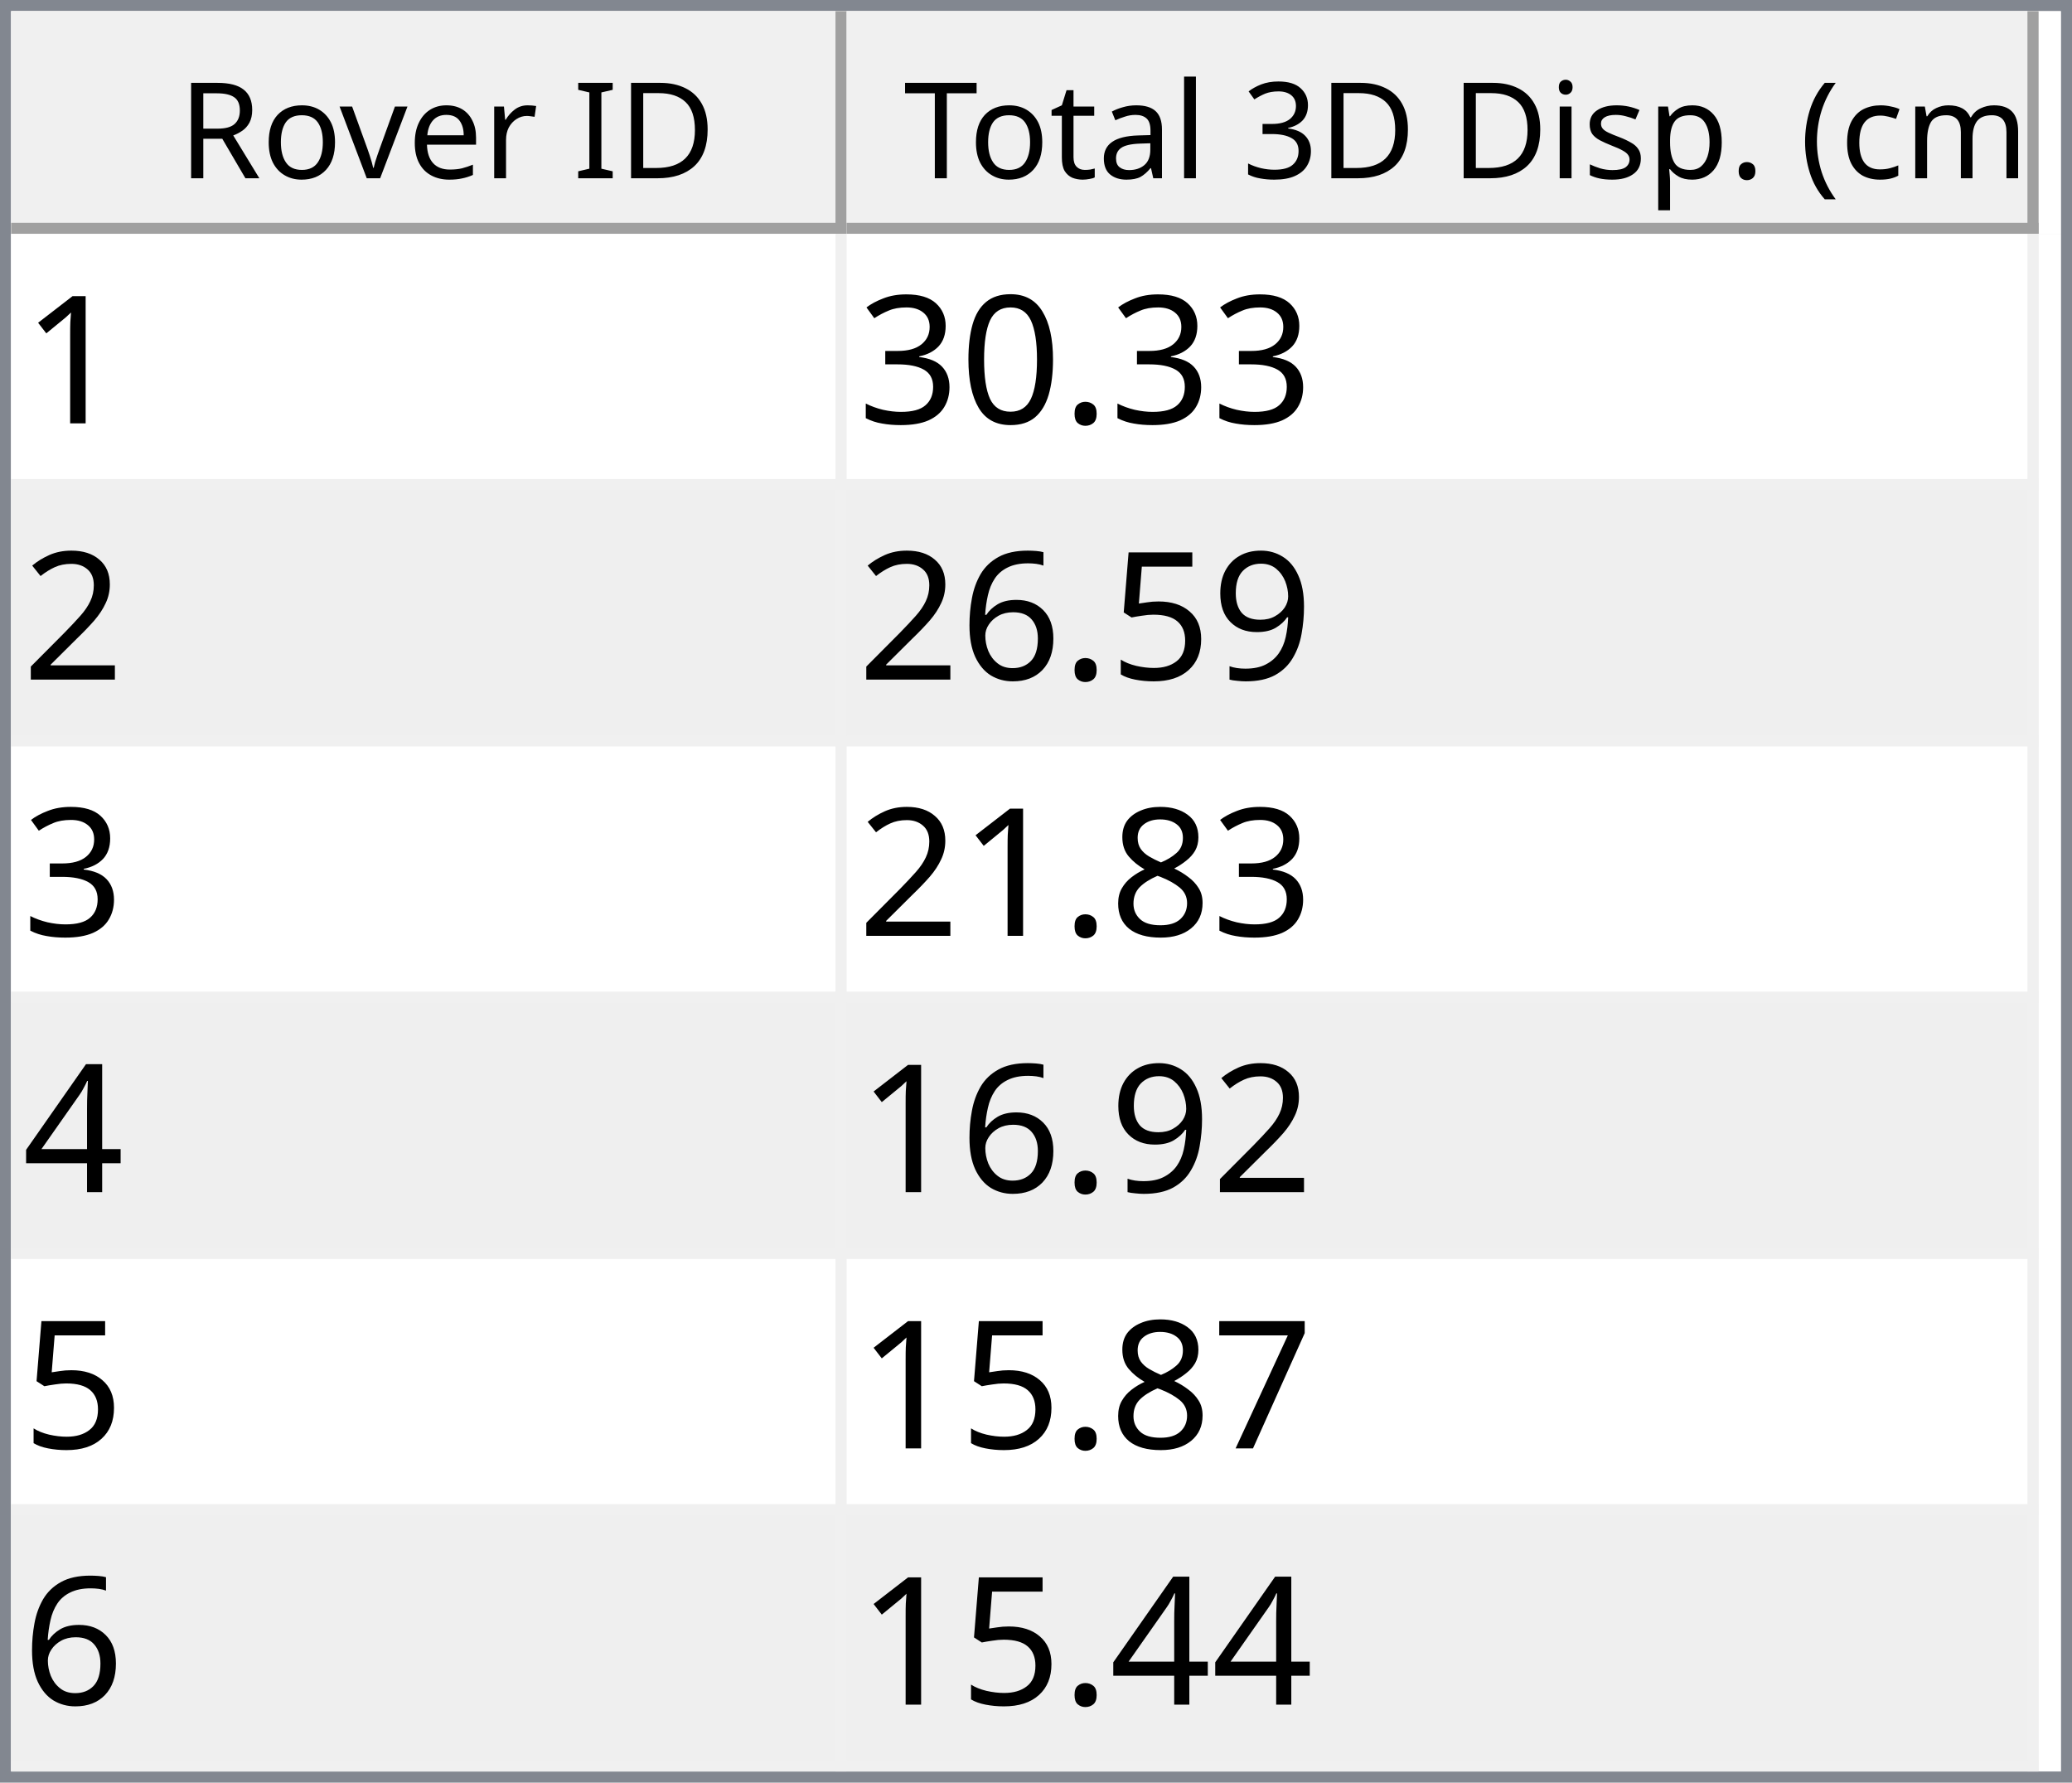
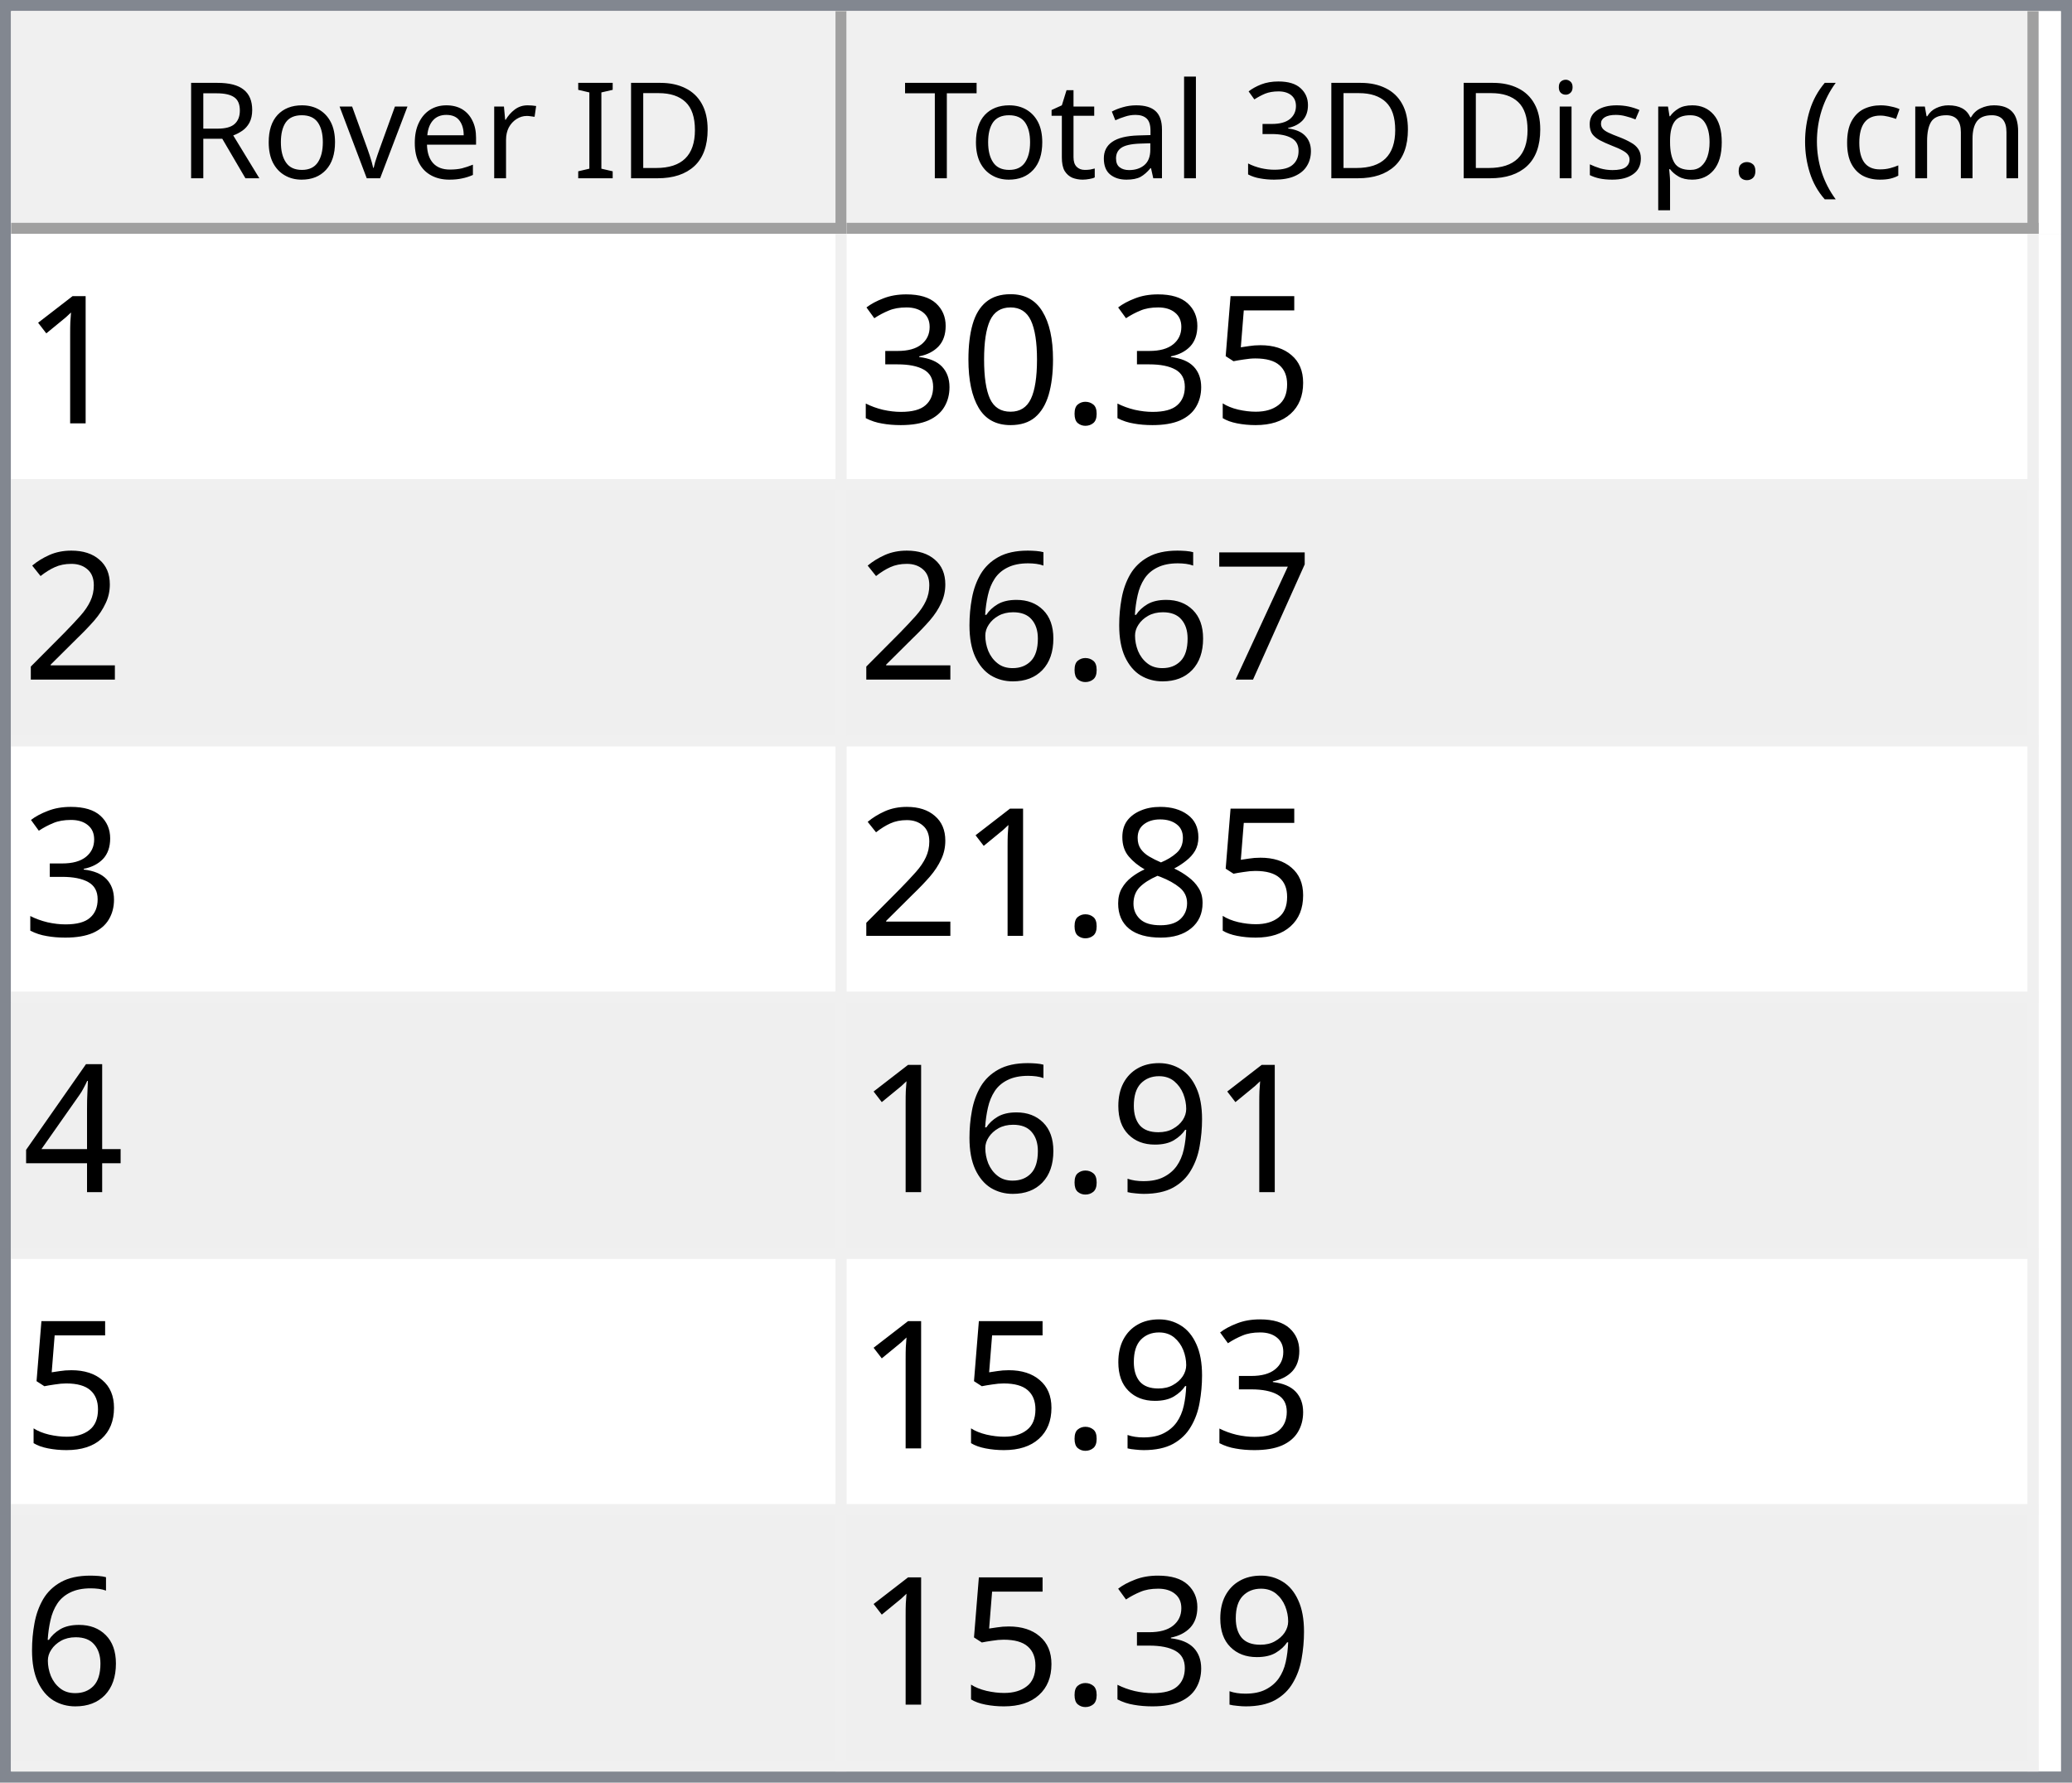
<svg xmlns="http://www.w3.org/2000/svg" style="fill-opacity:1; color-rendering:auto; color-interpolation:auto; text-rendering:auto; stroke:black; stroke-linecap:square; stroke-miterlimit:10; shape-rendering:auto; stroke-opacity:1; fill:black; stroke-dasharray:none; font-weight:normal; stroke-width:1; font-family:'Dialog'; font-style:normal; stroke-linejoin:miter; font-size:12px; stroke-dashoffset:0; image-rendering:auto;" width="186" height="160">
  <defs id="genericDefs" />
  <g>
    <defs id="defs1">
      <clipPath clipPathUnits="userSpaceOnUse" id="clipPath1">
        <path d="M0 0 L186 0 L186 160 L0 160 L0 0 Z" />
      </clipPath>
      <clipPath clipPathUnits="userSpaceOnUse" id="clipPath2">
        <path d="M0 0 L0 160 L186 160 L186 0 Z" />
      </clipPath>
      <clipPath clipPathUnits="userSpaceOnUse" id="clipPath3">
        <path d="M0 0 L0 20 L184 20 L184 0 Z" />
      </clipPath>
      <clipPath clipPathUnits="userSpaceOnUse" id="clipPath4">
        <path d="M0 0 L0 20 L75 20 L75 0 Z" />
      </clipPath>
      <clipPath clipPathUnits="userSpaceOnUse" id="clipPath5">
        <path d="M1 1 L1 19 L74 19 L74 1 Z" />
      </clipPath>
      <clipPath clipPathUnits="userSpaceOnUse" id="clipPath6">
        <path d="M0 0 L0 18 L73 18 L73 0 Z" />
      </clipPath>
      <clipPath clipPathUnits="userSpaceOnUse" id="clipPath7">
        <path d="M-0.5 -0.5 L-0.5 19.5 L74.5 19.5 L74.5 -0.5 Z" />
      </clipPath>
      <clipPath clipPathUnits="userSpaceOnUse" id="clipPath8">
        <path d="M0 0 L0 20 L107 20 L107 0 Z" />
      </clipPath>
      <clipPath clipPathUnits="userSpaceOnUse" id="clipPath9">
        <path d="M1 1 L1 19 L106 19 L106 1 Z" />
      </clipPath>
      <clipPath clipPathUnits="userSpaceOnUse" id="clipPath10">
        <path d="M0 0 L0 18 L105 18 L105 0 Z" />
      </clipPath>
      <clipPath clipPathUnits="userSpaceOnUse" id="clipPath11">
        <path d="M-0.5 -0.5 L-0.5 19.5 L106.5 19.5 L106.5 -0.5 Z" />
      </clipPath>
      <clipPath clipPathUnits="userSpaceOnUse" id="clipPath12">
        <path d="M0 0 L0 138 L184 138 L184 0 Z" />
      </clipPath>
      <clipPath clipPathUnits="userSpaceOnUse" id="clipPath13">
        <path d="M0 0 L0 138 L182 138 L182 0 Z" />
      </clipPath>
      <clipPath clipPathUnits="userSpaceOnUse" id="clipPath14">
        <path d="M-0.5 -0.5 L-0.5 137.5 L181.5 137.5 L181.5 -0.5 Z" />
      </clipPath>
      <clipPath clipPathUnits="userSpaceOnUse" id="clipPath15">
        <path d="M0 0 L0 22 L74 22 L74 0 Z" />
      </clipPath>
      <clipPath clipPathUnits="userSpaceOnUse" id="clipPath16">
        <path d="M0 0 L0 22 L106 22 L106 0 Z" />
      </clipPath>
      <font horiz-adv-x="64.551" id="font1">
        <font-face ascent="107.91" descent="25.098" units-per-em="100" style="font-style:normal; font-family:Segoe UI; font-weight:normal;" />
        <missing-glyph horiz-adv-x="64.551" d="M8.109 0 L8.109 68.266 L56.453 68.266 L56.453 0 L8.109 0 ZM15.328 7.234 L49.219 7.234 L49.219 61.031 L15.328 61.031 L15.328 7.234 Z" />
        <glyph unicode="D" horiz-adv-x="70.117" d="M9.188 0 L9.188 70.016 L28.516 70.016 Q65.531 70.016 65.531 35.891 Q65.531 19.672 55.25 9.836 Q44.969 0 27.734 0 L9.188 0 ZM17.391 62.594 L17.391 7.422 L27.828 7.422 Q41.609 7.422 49.273 14.797 Q56.938 22.172 56.938 35.688 Q56.938 62.594 28.328 62.594 L17.391 62.594 Z" />
        <glyph unicode="I" horiz-adv-x="26.611" d="M17.391 0 L9.188 0 L9.188 70.016 L17.391 70.016 L17.391 0 Z" />
        <glyph unicode=" " horiz-adv-x="27.393" d="" />
        <glyph unicode="r" horiz-adv-x="34.766" d="M34.188 41.891 Q32.078 43.5 28.125 43.5 Q23 43.5 19.555 38.672 Q16.109 33.844 16.109 25.484 L16.109 0 L8.109 0 L8.109 50 L16.109 50 L16.109 39.703 L16.312 39.703 Q18.016 44.969 21.531 47.922 Q25.047 50.875 29.391 50.875 Q32.516 50.875 34.188 50.203 L34.188 41.891 Z" />
        <glyph unicode="e" horiz-adv-x="52.295" d="M48.297 23 L12.984 23 Q13.188 14.656 17.484 10.109 Q21.781 5.562 29.297 5.562 Q37.75 5.562 44.828 11.141 L44.828 3.609 Q38.234 -1.172 27.391 -1.172 Q16.797 -1.172 10.742 5.641 Q4.688 12.453 4.688 24.812 Q4.688 36.469 11.305 43.82 Q17.922 51.172 27.734 51.172 Q37.547 51.172 42.922 44.828 Q48.297 38.484 48.297 27.203 L48.297 23 ZM40.094 29.781 Q40.047 36.719 36.75 40.578 Q33.453 44.438 27.594 44.438 Q21.922 44.438 17.969 40.383 Q14.016 36.328 13.094 29.781 L40.094 29.781 Z" />
        <glyph unicode="v" horiz-adv-x="47.9" d="M47.406 50 L27.484 0 L19.625 0 L0.688 50 L9.469 50 L22.172 13.672 Q23.578 9.672 23.922 6.688 L24.125 6.688 Q24.609 10.453 25.688 13.484 L38.969 50 L47.406 50 Z" />
        <glyph unicode="o" horiz-adv-x="58.594" d="M29 -1.172 Q17.922 -1.172 11.305 5.836 Q4.688 12.844 4.688 24.422 Q4.688 37.016 11.57 44.094 Q18.453 51.172 30.172 51.172 Q41.359 51.172 47.633 44.289 Q53.906 37.406 53.906 25.203 Q53.906 13.234 47.141 6.031 Q40.375 -1.172 29 -1.172 ZM29.594 44.438 Q21.875 44.438 17.383 39.188 Q12.891 33.938 12.891 24.703 Q12.891 15.828 17.43 10.695 Q21.969 5.562 29.594 5.562 Q37.359 5.562 41.531 10.594 Q45.703 15.625 45.703 24.906 Q45.703 34.281 41.531 39.359 Q37.359 44.438 29.594 44.438 Z" />
        <glyph unicode="R" horiz-adv-x="59.814" d="M59.375 0 L49.609 0 L37.891 19.625 Q36.281 22.359 34.766 24.289 Q33.25 26.219 31.664 27.438 Q30.078 28.656 28.25 29.219 Q26.422 29.781 24.125 29.781 L17.391 29.781 L17.391 0 L9.188 0 L9.188 70.016 L30.078 70.016 Q34.672 70.016 38.555 68.867 Q42.438 67.719 45.289 65.375 Q48.141 63.031 49.758 59.547 Q51.375 56.062 51.375 51.375 Q51.375 47.703 50.273 44.656 Q49.172 41.609 47.148 39.211 Q45.125 36.812 42.266 35.133 Q39.406 33.453 35.844 32.516 L35.844 32.328 Q37.594 31.547 38.891 30.547 Q40.188 29.547 41.359 28.18 Q42.531 26.812 43.68 25.078 Q44.828 23.344 46.234 21.047 L59.375 0 ZM17.391 62.594 L17.391 37.203 L28.516 37.203 Q31.594 37.203 34.203 38.133 Q36.812 39.062 38.719 40.797 Q40.625 42.531 41.703 45.047 Q42.781 47.562 42.781 50.688 Q42.781 56.297 39.141 59.445 Q35.5 62.594 28.609 62.594 L17.391 62.594 Z" />
        <glyph unicode=")" horiz-adv-x="30.176" d="M8.297 -15.922 L1.172 -15.922 Q16.406 2.344 16.406 26.812 Q16.406 51.469 1.078 70.016 L8.297 70.016 Q23.531 52.156 23.531 26.703 Q23.531 1.375 8.297 -15.922 Z" />
        <glyph unicode="m" horiz-adv-x="86.133" d="M79.109 0 L71.094 0 L71.094 28.719 Q71.094 37.016 68.531 40.727 Q65.969 44.438 59.906 44.438 Q54.781 44.438 51.195 39.75 Q47.609 35.062 47.609 28.516 L47.609 0 L39.594 0 L39.594 29.688 Q39.594 44.438 28.219 44.438 Q22.953 44.438 19.531 40.016 Q16.109 35.594 16.109 28.516 L16.109 0 L8.109 0 L8.109 50 L16.109 50 L16.109 42.094 L16.312 42.094 Q21.625 51.172 31.844 51.172 Q36.969 51.172 40.773 48.312 Q44.578 45.453 46 40.828 Q51.562 51.172 62.594 51.172 Q79.109 51.172 79.109 30.812 L79.109 0 Z" />
        <glyph unicode="c" horiz-adv-x="46.191" d="M42.188 2.297 Q36.422 -1.172 28.516 -1.172 Q17.828 -1.172 11.258 5.789 Q4.688 12.75 4.688 23.828 Q4.688 36.188 11.766 43.68 Q18.844 51.172 30.672 51.172 Q37.25 51.172 42.281 48.734 L42.281 40.531 Q36.719 44.438 30.375 44.438 Q22.703 44.438 17.797 38.945 Q12.891 33.453 12.891 24.516 Q12.891 15.719 17.508 10.641 Q22.125 5.562 29.891 5.562 Q36.422 5.562 42.188 9.906 L42.188 2.297 Z" />
        <glyph unicode="(" horiz-adv-x="30.176" d="M29.109 -15.922 L21.969 -15.922 Q6.844 1.375 6.844 26.703 Q6.844 52.156 21.969 70.016 L29.203 70.016 Q13.875 51.469 13.875 26.812 Q13.875 2.344 29.109 -15.922 Z" />
        <glyph unicode="." horiz-adv-x="21.68" d="M10.891 -1.078 Q8.641 -1.078 7.055 0.539 Q5.469 2.156 5.469 4.391 Q5.469 6.641 7.055 8.273 Q8.641 9.906 10.891 9.906 Q13.188 9.906 14.797 8.273 Q16.406 6.641 16.406 4.391 Q16.406 2.156 14.797 0.539 Q13.188 -1.078 10.891 -1.078 Z" />
        <glyph unicode="p" horiz-adv-x="58.789" d="M16.312 7.234 L16.109 7.234 L16.109 -23 L8.109 -23 L8.109 50 L16.109 50 L16.109 41.219 L16.312 41.219 Q22.219 51.172 33.594 51.172 Q43.266 51.172 48.688 44.461 Q54.109 37.75 54.109 26.469 Q54.109 13.922 48 6.375 Q41.891 -1.172 31.297 -1.172 Q21.578 -1.172 16.312 7.234 ZM16.109 27.391 L16.109 20.406 Q16.109 14.203 20.141 9.883 Q24.172 5.562 30.375 5.562 Q37.641 5.562 41.773 11.133 Q45.906 16.703 45.906 26.609 Q45.906 34.969 42.047 39.703 Q38.188 44.438 31.594 44.438 Q24.609 44.438 20.359 39.578 Q16.109 34.719 16.109 27.391 Z" />
        <glyph unicode="s" horiz-adv-x="42.432" d="M5.078 1.812 L5.078 10.406 Q11.625 5.562 19.484 5.562 Q30.031 5.562 30.031 12.594 Q30.031 14.594 29.125 15.992 Q28.219 17.391 26.68 18.461 Q25.141 19.531 23.07 20.383 Q21 21.234 18.609 22.172 Q15.281 23.484 12.766 24.828 Q10.25 26.172 8.57 27.859 Q6.891 29.547 6.031 31.695 Q5.172 33.844 5.172 36.719 Q5.172 40.234 6.789 42.945 Q8.406 45.656 11.086 47.484 Q13.766 49.312 17.211 50.242 Q20.656 51.172 24.312 51.172 Q30.812 51.172 35.938 48.922 L35.938 40.828 Q30.422 44.438 23.25 44.438 Q21 44.438 19.195 43.922 Q17.391 43.406 16.094 42.477 Q14.797 41.547 14.086 40.258 Q13.375 38.969 13.375 37.406 Q13.375 35.453 14.086 34.133 Q14.797 32.812 16.164 31.789 Q17.531 30.766 19.484 29.938 Q21.438 29.109 23.922 28.125 Q27.25 26.859 29.883 25.516 Q32.516 24.172 34.375 22.484 Q36.234 20.797 37.234 18.602 Q38.234 16.406 38.234 13.375 Q38.234 9.672 36.602 6.938 Q34.969 4.203 32.234 2.398 Q29.5 0.594 25.93 -0.289 Q22.359 -1.172 18.453 -1.172 Q10.75 -1.172 5.078 1.812 Z" />
        <glyph unicode="i" horiz-adv-x="24.219" d="M12.203 62.703 Q10.062 62.703 8.547 64.164 Q7.031 65.625 7.031 67.875 Q7.031 70.125 8.547 71.609 Q10.062 73.094 12.203 73.094 Q14.406 73.094 15.945 71.609 Q17.484 70.125 17.484 67.875 Q17.484 65.719 15.945 64.211 Q14.406 62.703 12.203 62.703 ZM16.109 0 L8.109 0 L8.109 50 L16.109 50 L16.109 0 Z" />
        <glyph unicode="3" horiz-adv-x="53.906" d="M46.531 19.828 Q46.531 15.094 44.75 11.211 Q42.969 7.328 39.719 4.57 Q36.469 1.812 31.93 0.297 Q27.391 -1.219 21.922 -1.219 Q11.922 -1.219 6 2.594 L6 11.188 Q13.094 5.609 22.219 5.609 Q25.875 5.609 28.828 6.539 Q31.781 7.469 33.906 9.227 Q36.031 10.984 37.18 13.477 Q38.328 15.969 38.328 19.094 Q38.328 32.812 18.797 32.812 L12.984 32.812 L12.984 39.594 L18.5 39.594 Q35.797 39.594 35.797 52.484 Q35.797 64.406 22.609 64.406 Q15.188 64.406 8.688 59.422 L8.688 67.188 Q15.375 71.188 24.609 71.188 Q29 71.188 32.57 69.969 Q36.141 68.75 38.68 66.555 Q41.219 64.359 42.609 61.281 Q44 58.203 44 54.5 Q44 40.672 30.031 36.719 L30.031 36.531 Q33.594 36.141 36.625 34.797 Q39.656 33.453 41.852 31.305 Q44.047 29.156 45.289 26.25 Q46.531 23.344 46.531 19.828 Z" />
        <glyph unicode="l" horiz-adv-x="24.219" d="M16.109 0 L8.109 0 L8.109 74.031 L16.109 74.031 L16.109 0 Z" />
        <glyph unicode="a" horiz-adv-x="50.879" d="M43.891 0 L35.891 0 L35.891 7.812 L35.688 7.812 Q30.469 -1.172 20.312 -1.172 Q12.844 -1.172 8.617 2.781 Q4.391 6.734 4.391 13.281 Q4.391 27.297 20.906 29.594 L35.891 31.688 Q35.891 44.438 25.594 44.438 Q16.547 44.438 9.281 38.281 L9.281 46.484 Q16.656 51.172 26.266 51.172 Q43.891 51.172 43.891 32.516 L43.891 0 ZM35.891 25.297 L23.828 23.641 Q18.266 22.859 15.43 20.875 Q12.594 18.891 12.594 13.875 Q12.594 10.203 15.211 7.883 Q17.828 5.562 22.172 5.562 Q28.125 5.562 32.008 9.742 Q35.891 13.922 35.891 20.312 L35.891 25.297 Z" />
        <glyph unicode="t" horiz-adv-x="33.887" d="M31.297 0.484 Q28.469 -1.078 23.828 -1.078 Q10.688 -1.078 10.688 13.578 L10.688 43.172 L2.094 43.172 L2.094 50 L10.688 50 L10.688 62.203 L18.703 64.797 L18.703 50 L31.297 50 L31.297 43.172 L18.703 43.172 L18.703 14.984 Q18.703 9.969 20.414 7.82 Q22.125 5.672 26.078 5.672 Q29.109 5.672 31.297 7.328 L31.297 0.484 Z" />
        <glyph unicode="T" horiz-adv-x="52.393" d="M50.594 62.594 L30.375 62.594 L30.375 0 L22.172 0 L22.172 62.594 L2 62.594 L2 70.016 L50.594 70.016 L50.594 62.594 Z" />
      </font>
      <font horiz-adv-x="75.0" id="font2">
        <font-face ascent="100.537" descent="21.973" units-per-em="100" style="font-style:normal; font-family:sans-serif; font-weight:normal;" />
        <missing-glyph horiz-adv-x="75.0" d="M12.5 0 L12.5 62.5 L62.5 62.5 L62.5 0 L12.5 0 ZM14.062 1.562 L60.938 1.562 L60.938 60.938 L14.062 60.938 L14.062 1.562 Z" />
        <glyph unicode="1" horiz-adv-x="55.615" d="M37.25 0 L28.469 0 L28.469 56 Q25.297 52.984 20.141 49.953 Q14.984 46.922 10.891 45.406 L10.891 53.906 Q18.266 57.375 23.781 62.305 Q29.297 67.234 31.594 71.875 L37.25 71.875 L37.25 0 Z" />
+         <glyph unicode="5" horiz-adv-x="55.615" d="M4.156 18.75 L13.375 19.531 Q14.406 12.797 18.141 9.398 Q21.875 6 27.156 6 Q33.5 6 37.891 10.789 Q42.281 15.578 42.281 23.484 Q42.281 31 38.062 35.352 Q33.844 39.703 27 39.703 Q22.75 39.703 19.336 37.773 Q15.922 35.844 13.969 32.766 L5.719 33.844 L12.641 70.609 L48.25 70.609 L48.25 62.203 L19.672 62.203 L15.828 42.969 Q22.266 47.469 29.344 47.469 Q38.719 47.469 45.164 40.969 Q51.609 34.469 51.609 24.266 Q51.609 14.547 45.953 7.469 Q39.062 -1.219 27.156 -1.219 Q17.391 -1.219 11.211 4.25 Q5.031 9.719 4.156 18.75 Z" />
        <glyph unicode="." horiz-adv-x="27.783" d="M9.078 0 L9.078 10.016 L19.094 10.016 L19.094 0 L9.078 0 Z" />
        <glyph unicode="0" horiz-adv-x="55.615" d="M4.156 35.297 Q4.156 48 6.766 55.742 Q9.375 63.484 14.523 67.68 Q19.672 71.875 27.484 71.875 Q33.25 71.875 37.594 69.555 Q41.938 67.234 44.773 62.867 Q47.609 58.5 49.219 52.227 Q50.828 45.953 50.828 35.297 Q50.828 22.703 48.242 14.969 Q45.656 7.234 40.508 3.008 Q35.359 -1.219 27.484 -1.219 Q17.141 -1.219 11.234 6.203 Q4.156 15.141 4.156 35.297 ZM13.188 35.297 Q13.188 17.672 17.312 11.836 Q21.438 6 27.484 6 Q33.547 6 37.672 11.859 Q41.797 17.719 41.797 35.297 Q41.797 52.984 37.672 58.789 Q33.547 64.594 27.391 64.594 Q21.344 64.594 17.719 59.469 Q13.188 52.938 13.188 35.297 Z" />
        <glyph unicode="3" horiz-adv-x="55.615" d="M4.203 18.891 L12.984 20.062 Q14.5 12.594 18.141 9.297 Q21.781 6 27 6 Q33.203 6 37.477 10.297 Q41.75 14.594 41.75 20.953 Q41.75 27 37.797 30.93 Q33.844 34.859 27.734 34.859 Q25.25 34.859 21.531 33.891 L22.516 41.609 Q23.391 41.5 23.922 41.5 Q29.547 41.5 34.039 44.43 Q38.531 47.359 38.531 53.469 Q38.531 58.297 35.258 61.477 Q31.984 64.656 26.812 64.656 Q21.688 64.656 18.266 61.43 Q14.844 58.203 13.875 51.766 L5.078 53.328 Q6.688 62.156 12.398 67.016 Q18.109 71.875 26.609 71.875 Q32.469 71.875 37.398 69.359 Q42.328 66.844 44.945 62.5 Q47.562 58.156 47.562 53.266 Q47.562 48.641 45.07 44.828 Q42.578 41.016 37.703 38.766 Q44.047 37.312 47.562 32.695 Q51.078 28.078 51.078 21.141 Q51.078 11.766 44.242 5.25 Q37.406 -1.266 26.953 -1.266 Q17.531 -1.266 11.305 4.352 Q5.078 9.969 4.203 18.891 Z" />
        <glyph unicode="2" horiz-adv-x="55.615" d="M50.344 8.453 L50.344 0 L3.031 0 Q2.938 3.172 4.047 6.109 Q5.859 10.938 9.836 15.625 Q13.812 20.312 21.344 26.469 Q33.016 36.031 37.117 41.625 Q41.219 47.219 41.219 52.203 Q41.219 57.422 37.477 61.008 Q33.734 64.594 27.734 64.594 Q21.391 64.594 17.578 60.789 Q13.766 56.984 13.719 50.25 L4.688 51.172 Q5.609 61.281 11.664 66.578 Q17.719 71.875 27.938 71.875 Q38.234 71.875 44.242 66.164 Q50.25 60.453 50.25 52 Q50.25 47.703 48.492 43.555 Q46.734 39.406 42.656 34.812 Q38.578 30.219 29.109 22.219 Q21.188 15.578 18.945 13.211 Q16.703 10.844 15.234 8.453 L50.344 8.453 Z" />
-         <glyph unicode="9" horiz-adv-x="55.615" d="M5.469 16.547 L13.922 17.328 Q14.984 11.375 18.016 8.688 Q21.047 6 25.781 6 Q29.828 6 32.883 7.859 Q35.938 9.719 37.891 12.82 Q39.844 15.922 41.164 21.195 Q42.484 26.469 42.484 31.938 Q42.484 32.516 42.438 33.688 Q39.797 29.5 35.234 26.883 Q30.672 24.266 25.344 24.266 Q16.453 24.266 10.305 30.711 Q4.156 37.156 4.156 47.703 Q4.156 58.594 10.578 65.234 Q17 71.875 26.656 71.875 Q33.641 71.875 39.43 68.117 Q45.219 64.359 48.219 57.398 Q51.219 50.438 51.219 37.25 Q51.219 23.531 48.242 15.406 Q45.266 7.281 39.383 3.031 Q33.5 -1.219 25.594 -1.219 Q17.188 -1.219 11.867 3.445 Q6.547 8.109 5.469 16.547 ZM41.453 48.141 Q41.453 55.719 37.43 60.156 Q33.406 64.594 27.734 64.594 Q21.875 64.594 17.531 59.812 Q13.188 55.031 13.188 47.406 Q13.188 40.578 17.312 36.305 Q21.438 32.031 27.484 32.031 Q33.594 32.031 37.523 36.305 Q41.453 40.578 41.453 48.141 Z" />
-         <glyph unicode="5" horiz-adv-x="55.615" d="M4.156 18.75 L13.375 19.531 Q14.406 12.797 18.141 9.398 Q21.875 6 27.156 6 Q33.5 6 37.891 10.789 Q42.281 15.578 42.281 23.484 Q42.281 31 38.062 35.352 Q33.844 39.703 27 39.703 Q22.75 39.703 19.336 37.773 Q15.922 35.844 13.969 32.766 L5.719 33.844 L12.641 70.609 L48.25 70.609 L48.25 62.203 L19.672 62.203 L15.828 42.969 Q22.266 47.469 29.344 47.469 Q38.719 47.469 45.164 40.969 Q51.609 34.469 51.609 24.266 Q51.609 14.547 45.953 7.469 Q39.062 -1.219 27.156 -1.219 Q17.391 -1.219 11.211 4.25 Q5.031 9.719 4.156 18.75 Z" />
+         <glyph unicode="7" horiz-adv-x="55.615" d="M4.734 62.203 L4.734 70.656 L51.078 70.656 L51.078 63.812 Q44.234 56.547 37.523 44.484 Q30.812 32.422 27.156 19.672 Q24.516 10.688 23.781 0 L14.75 0 Q14.891 8.453 18.062 20.414 Q21.234 32.375 27.172 43.484 Q33.109 54.594 39.797 62.203 L4.734 62.203 Z" />
        <glyph unicode="6" horiz-adv-x="55.615" d="M49.75 54.047 L41.016 53.375 Q39.844 58.547 37.703 60.891 Q34.125 64.656 28.906 64.656 Q24.703 64.656 21.531 62.312 Q17.391 59.281 14.992 53.469 Q12.594 47.656 12.5 36.922 Q15.672 41.75 20.266 44.094 Q24.859 46.438 29.891 46.438 Q38.672 46.438 44.852 39.969 Q51.031 33.5 51.031 23.25 Q51.031 16.5 48.125 10.719 Q45.219 4.938 40.141 1.859 Q35.062 -1.219 28.609 -1.219 Q17.625 -1.219 10.695 6.859 Q3.766 14.938 3.766 33.5 Q3.766 54.25 11.422 63.672 Q18.109 71.875 29.438 71.875 Q37.891 71.875 43.289 67.141 Q48.688 62.406 49.75 54.047 ZM13.875 23.188 Q13.875 18.656 15.797 14.508 Q17.719 10.359 21.188 8.18 Q24.656 6 28.469 6 Q34.031 6 38.039 10.492 Q42.047 14.984 42.047 22.703 Q42.047 30.125 38.086 34.398 Q34.125 38.672 28.125 38.672 Q22.172 38.672 18.023 34.398 Q13.875 30.125 13.875 23.188 Z" />
        <glyph unicode="8" horiz-adv-x="55.615" d="M17.672 38.812 Q12.203 40.828 9.57 44.539 Q6.938 48.25 6.938 53.422 Q6.938 61.234 12.555 66.555 Q18.172 71.875 27.484 71.875 Q36.859 71.875 42.578 66.43 Q48.297 60.984 48.297 53.172 Q48.297 48.188 45.68 44.508 Q43.062 40.828 37.75 38.812 Q44.344 36.672 47.781 31.883 Q51.219 27.094 51.219 20.453 Q51.219 11.281 44.727 5.031 Q38.234 -1.219 27.641 -1.219 Q17.047 -1.219 10.547 5.055 Q4.047 11.328 4.047 20.703 Q4.047 27.688 7.594 32.398 Q11.141 37.109 17.672 38.812 ZM15.922 53.719 Q15.922 48.641 19.195 45.414 Q22.469 42.188 27.688 42.188 Q32.766 42.188 36.016 45.383 Q39.266 48.578 39.266 53.219 Q39.266 58.062 35.914 61.359 Q32.562 64.656 27.594 64.656 Q22.562 64.656 19.242 61.43 Q15.922 58.203 15.922 53.719 ZM13.094 20.656 Q13.094 16.891 14.875 13.375 Q16.656 9.859 20.172 7.93 Q23.688 6 27.734 6 Q34.031 6 38.133 10.055 Q42.234 14.109 42.234 20.359 Q42.234 26.703 38.016 30.859 Q33.797 35.016 27.438 35.016 Q21.234 35.016 17.164 30.914 Q13.094 26.812 13.094 20.656 Z" />
        <glyph unicode="4" horiz-adv-x="55.615" d="M32.328 0 L32.328 17.141 L1.266 17.141 L1.266 25.203 L33.938 71.578 L41.109 71.578 L41.109 25.203 L50.781 25.203 L50.781 17.141 L41.109 17.141 L41.109 0 L32.328 0 ZM32.328 25.203 L32.328 57.469 L9.906 25.203 L32.328 25.203 Z" />
-         <glyph unicode="7" horiz-adv-x="55.615" d="M4.734 62.203 L4.734 70.656 L51.078 70.656 L51.078 63.812 Q44.234 56.547 37.523 44.484 Q30.812 32.422 27.156 19.672 Q24.516 10.688 23.781 0 L14.75 0 Q14.891 8.453 18.062 20.414 Q21.234 32.375 27.172 43.484 Q33.109 54.594 39.797 62.203 L4.734 62.203 Z" />
+         <glyph unicode="9" horiz-adv-x="55.615" d="M5.469 16.547 L13.922 17.328 Q14.984 11.375 18.016 8.688 Q21.047 6 25.781 6 Q29.828 6 32.883 7.859 Q35.938 9.719 37.891 12.82 Q39.844 15.922 41.164 21.195 Q42.484 26.469 42.484 31.938 Q42.484 32.516 42.438 33.688 Q39.797 29.5 35.234 26.883 Q30.672 24.266 25.344 24.266 Q16.453 24.266 10.305 30.711 Q4.156 37.156 4.156 47.703 Q4.156 58.594 10.578 65.234 Q17 71.875 26.656 71.875 Q33.641 71.875 39.43 68.117 Q45.219 64.359 48.219 57.398 Q51.219 50.438 51.219 37.25 Q51.219 23.531 48.242 15.406 Q45.266 7.281 39.383 3.031 Q33.5 -1.219 25.594 -1.219 Q17.188 -1.219 11.867 3.445 Q6.547 8.109 5.469 16.547 ZM41.453 48.141 Q41.453 55.719 37.43 60.156 Q33.406 64.594 27.734 64.594 Q21.875 64.594 17.531 59.812 Q13.188 55.031 13.188 47.406 Q13.188 40.578 17.312 36.305 Q21.438 32.031 27.484 32.031 Q33.594 32.031 37.523 36.305 Q41.453 40.578 41.453 48.141 Z" />
      </font>
    </defs>
    <g style="fill:white; stroke:white;">
      <rect x="0" y="0" width="186" style="clip-path:url(#clipPath1); stroke:none;" height="160" />
    </g>
    <g style="fill:white; text-rendering:optimizeSpeed; color-rendering:optimizeSpeed; image-rendering:optimizeSpeed; shape-rendering:crispEdges; stroke:white; color-interpolation:sRGB;">
      <rect x="0" width="186" height="160" y="0" style="stroke:none;" />
      <path style="stroke:none;" d="M0 160 L186 160 L186 0 L0 0 Z" />
    </g>
    <g style="fill:rgb(240,240,240); font-family:'Segoe UI'; stroke:rgb(240,240,240);">
      <rect x="0" y="0" width="186" style="clip-path:url(#clipPath2); stroke:none;" height="160" />
    </g>
    <g style="fill:rgb(130,135,144); font-family:'Segoe UI'; stroke:rgb(130,135,144);">
      <path d="M0 0 L186 0 L186 160 L0 160 L0 0 ZM1 1 L185 1 L185 159 L1 159 L1 1 Z" style="fill-rule:evenodd; clip-path:url(#clipPath2); stroke:none;" />
    </g>
    <g style="fill:white; font-family:'Segoe UI'; stroke:white;" transform="translate(1,1)">
      <rect x="0" y="0" width="184" style="clip-path:url(#clipPath3); stroke:none;" height="20" />
    </g>
    <g style="fill:rgb(240,240,240); font-family:'Segoe UI'; stroke:rgb(240,240,240);" transform="translate(1,1)">
      <rect x="0" y="0" width="75" style="clip-path:url(#clipPath4); stroke:none;" height="20" />
    </g>
    <g style="font-family:'Segoe UI';" transform="translate(2,2)">
      <text x="14" xml:space="preserve" y="14" style="clip-path:url(#clipPath6); stroke:none;">Rover ID</text>
    </g>
    <g style="fill:rgb(160,160,160); font-family:'Segoe UI'; stroke:rgb(160,160,160); stroke-linejoin:bevel;" transform="translate(1.5,1.5)">
      <line x1="74" x2="74" y1="0" style="fill:none; clip-path:url(#clipPath7);" y2="19" />
    </g>
    <g style="fill:rgb(160,160,160); font-family:'Segoe UI'; stroke:rgb(160,160,160); stroke-linejoin:bevel;" transform="matrix(1,0,0,1,1,1) translate(0.5,0.5)">
      <line x1="0" x2="74" y1="19" style="fill:none; clip-path:url(#clipPath7);" y2="19" />
    </g>
    <g style="fill:rgb(240,240,240); font-family:'Segoe UI'; stroke:rgb(240,240,240);" transform="translate(76,1)">
      <rect x="0" y="0" width="107" style="clip-path:url(#clipPath8); stroke:none;" height="20" />
    </g>
    <g style="font-family:'Segoe UI';" transform="translate(77,2)">
      <text x="1" xml:space="preserve" y="14" style="clip-path:url(#clipPath10); stroke:none;"> Total 3D Disp. (cm)</text>
    </g>
    <g style="fill:rgb(160,160,160); font-family:'Segoe UI'; stroke:rgb(160,160,160); stroke-linejoin:bevel;" transform="translate(76.5,1.5)">
      <line x1="106" x2="106" y1="0" style="fill:none; clip-path:url(#clipPath11);" y2="19" />
    </g>
    <g style="fill:rgb(160,160,160); font-family:'Segoe UI'; stroke:rgb(160,160,160); stroke-linejoin:bevel;" transform="matrix(1,0,0,1,76,1) translate(0.5,0.5)">
      <line x1="0" x2="106" y1="19" style="fill:none; clip-path:url(#clipPath11);" y2="19" />
    </g>
    <g style="fill:white; font-family:'Segoe UI'; stroke:white;" transform="translate(1,21)">
      <rect x="0" y="0" width="184" style="clip-path:url(#clipPath12); stroke:none;" height="138" />
    </g>
    <g style="fill:rgb(240,240,240); font-size:16px; font-family:sans-serif; stroke:rgb(240,240,240);" transform="translate(1,21)">
      <rect x="0" y="0" width="182" style="clip-path:url(#clipPath13); stroke:none;" height="138" />
      <line transform="translate(0.5,0.5)" x1="0" x2="181" y1="22" style="clip-path:url(#clipPath14); fill:none; stroke-linejoin:bevel;" y2="22" />
    </g>
    <g transform="matrix(1,0,0,1,1,21) translate(0.5,0.5)" style="fill:rgb(240,240,240); font-size:16px; font-family:sans-serif; stroke:rgb(240,240,240); stroke-linejoin:bevel;">
      <line x1="0" x2="181" y1="45" style="fill:none; clip-path:url(#clipPath14);" y2="45" />
    </g>
    <g transform="matrix(1,0,0,1,1,21) translate(0.5,0.5)" style="fill:rgb(240,240,240); font-size:16px; font-family:sans-serif; stroke:rgb(240,240,240); stroke-linejoin:bevel;">
      <line x1="0" x2="181" y1="68" style="fill:none; clip-path:url(#clipPath14);" y2="68" />
    </g>
    <g transform="matrix(1,0,0,1,1,21) translate(0.5,0.5)" style="fill:rgb(240,240,240); font-size:16px; font-family:sans-serif; stroke:rgb(240,240,240); stroke-linejoin:bevel;">
      <line x1="0" x2="181" y1="91" style="fill:none; clip-path:url(#clipPath14);" y2="91" />
    </g>
    <g transform="matrix(1,0,0,1,1,21) translate(0.5,0.5)" style="fill:rgb(240,240,240); font-size:16px; font-family:sans-serif; stroke:rgb(240,240,240); stroke-linejoin:bevel;">
      <line x1="0" x2="181" y1="114" style="fill:none; clip-path:url(#clipPath14);" y2="114" />
    </g>
    <g transform="matrix(1,0,0,1,1,21) translate(0.5,0.5)" style="fill:rgb(240,240,240); font-size:16px; font-family:sans-serif; stroke:rgb(240,240,240); stroke-linejoin:bevel;">
      <line x1="0" x2="181" y1="137" style="fill:none; clip-path:url(#clipPath14);" y2="137" />
    </g>
    <g transform="matrix(1,0,0,1,1,21) translate(0.5,0.5)" style="fill:rgb(240,240,240); font-size:16px; font-family:sans-serif; stroke:rgb(240,240,240); stroke-linejoin:bevel;">
      <line x1="74" x2="74" y1="0" style="fill:none; clip-path:url(#clipPath14);" y2="137" />
    </g>
    <g transform="matrix(1,0,0,1,1,21) translate(0.5,0.5)" style="fill:rgb(240,240,240); font-size:16px; font-family:sans-serif; stroke:rgb(240,240,240); stroke-linejoin:bevel;">
      <line x1="181" x2="181" y1="0" style="fill:none; clip-path:url(#clipPath14);" y2="137" />
    </g>
    <g style="fill:white; font-size:16px; font-family:sans-serif; stroke:white;" transform="matrix(1,0,0,1,1,21)">
      <rect x="0" y="0" width="74" style="clip-path:url(#clipPath15); stroke:none;" height="22" />
      <text x="1" y="17" style="fill:black; clip-path:url(#clipPath15); stroke:none;" xml:space="preserve">1</text>
    </g>
    <g style="fill:white; font-size:16px; font-family:sans-serif; stroke:white;" transform="matrix(1,0,0,1,1,21) translate(75,0)">
      <rect x="0" y="0" width="106" style="clip-path:url(#clipPath16); stroke:none;" height="22" />
-       <text x="1" y="17" style="fill:black; clip-path:url(#clipPath16); stroke:none;" xml:space="preserve">30.33</text>
+       <text x="1" y="17" style="fill:black; clip-path:url(#clipPath16); stroke:none;" xml:space="preserve">30.35</text>
    </g>
    <g style="fill:rgb(239,239,239); font-size:16px; font-family:sans-serif; stroke:rgb(239,239,239);" transform="matrix(1,0,0,1,1,21) translate(0,23)">
      <rect x="0" y="0" width="74" style="clip-path:url(#clipPath15); stroke:none;" height="22" />
      <text x="1" y="17" style="fill:black; clip-path:url(#clipPath15); stroke:none;" xml:space="preserve">2</text>
    </g>
    <g style="fill:rgb(239,239,239); font-size:16px; font-family:sans-serif; stroke:rgb(239,239,239);" transform="matrix(1,0,0,1,1,21) translate(75,23)">
      <rect x="0" y="0" width="106" style="clip-path:url(#clipPath16); stroke:none;" height="22" />
-       <text x="1" y="17" style="fill:black; clip-path:url(#clipPath16); stroke:none;" xml:space="preserve">26.59</text>
+       <text x="1" y="17" style="fill:black; clip-path:url(#clipPath16); stroke:none;" xml:space="preserve">26.67</text>
    </g>
    <g style="fill:white; font-size:16px; font-family:sans-serif; stroke:white;" transform="matrix(1,0,0,1,1,21) translate(0,46)">
      <rect x="0" y="0" width="74" style="clip-path:url(#clipPath15); stroke:none;" height="22" />
      <text x="1" y="17" style="fill:black; clip-path:url(#clipPath15); stroke:none;" xml:space="preserve">3</text>
    </g>
    <g style="fill:white; font-size:16px; font-family:sans-serif; stroke:white;" transform="matrix(1,0,0,1,1,21) translate(75,46)">
      <rect x="0" y="0" width="106" style="clip-path:url(#clipPath16); stroke:none;" height="22" />
-       <text x="1" y="17" style="fill:black; clip-path:url(#clipPath16); stroke:none;" xml:space="preserve">21.83</text>
+       <text x="1" y="17" style="fill:black; clip-path:url(#clipPath16); stroke:none;" xml:space="preserve">21.85</text>
    </g>
    <g style="fill:rgb(239,239,239); font-size:16px; font-family:sans-serif; stroke:rgb(239,239,239);" transform="matrix(1,0,0,1,1,21) translate(0,69)">
      <rect x="0" y="0" width="74" style="clip-path:url(#clipPath15); stroke:none;" height="22" />
      <text x="1" y="17" style="fill:black; clip-path:url(#clipPath15); stroke:none;" xml:space="preserve">4</text>
    </g>
    <g style="fill:rgb(239,239,239); font-size:16px; font-family:sans-serif; stroke:rgb(239,239,239);" transform="matrix(1,0,0,1,1,21) translate(75,69)">
      <rect x="0" y="0" width="106" style="clip-path:url(#clipPath16); stroke:none;" height="22" />
-       <text x="1" y="17" style="fill:black; clip-path:url(#clipPath16); stroke:none;" xml:space="preserve">16.92</text>
+       <text x="1" y="17" style="fill:black; clip-path:url(#clipPath16); stroke:none;" xml:space="preserve">16.91</text>
    </g>
    <g style="fill:white; font-size:16px; font-family:sans-serif; stroke:white;" transform="matrix(1,0,0,1,1,21) translate(0,92)">
      <rect x="0" y="0" width="74" style="clip-path:url(#clipPath15); stroke:none;" height="22" />
      <text x="1" y="17" style="fill:black; clip-path:url(#clipPath15); stroke:none;" xml:space="preserve">5</text>
    </g>
    <g style="fill:white; font-size:16px; font-family:sans-serif; stroke:white;" transform="matrix(1,0,0,1,1,21) translate(75,92)">
      <rect x="0" y="0" width="106" style="clip-path:url(#clipPath16); stroke:none;" height="22" />
-       <text x="1" y="17" style="fill:black; clip-path:url(#clipPath16); stroke:none;" xml:space="preserve">15.87</text>
+       <text x="1" y="17" style="fill:black; clip-path:url(#clipPath16); stroke:none;" xml:space="preserve">15.93</text>
    </g>
    <g style="fill:rgb(239,239,239); font-size:16px; font-family:sans-serif; stroke:rgb(239,239,239);" transform="matrix(1,0,0,1,1,21) translate(0,115)">
      <rect x="0" y="0" width="74" style="clip-path:url(#clipPath15); stroke:none;" height="22" />
      <text x="1" y="17" style="fill:black; clip-path:url(#clipPath15); stroke:none;" xml:space="preserve">6</text>
    </g>
    <g style="fill:rgb(239,239,239); font-size:16px; font-family:sans-serif; stroke:rgb(239,239,239);" transform="matrix(1,0,0,1,1,21) translate(75,115)">
      <rect x="0" y="0" width="106" style="clip-path:url(#clipPath16); stroke:none;" height="22" />
-       <text x="1" y="17" style="fill:black; clip-path:url(#clipPath16); stroke:none;" xml:space="preserve">15.44</text>
+       <text x="1" y="17" style="fill:black; clip-path:url(#clipPath16); stroke:none;" xml:space="preserve">15.39</text>
    </g>
  </g>
</svg>
